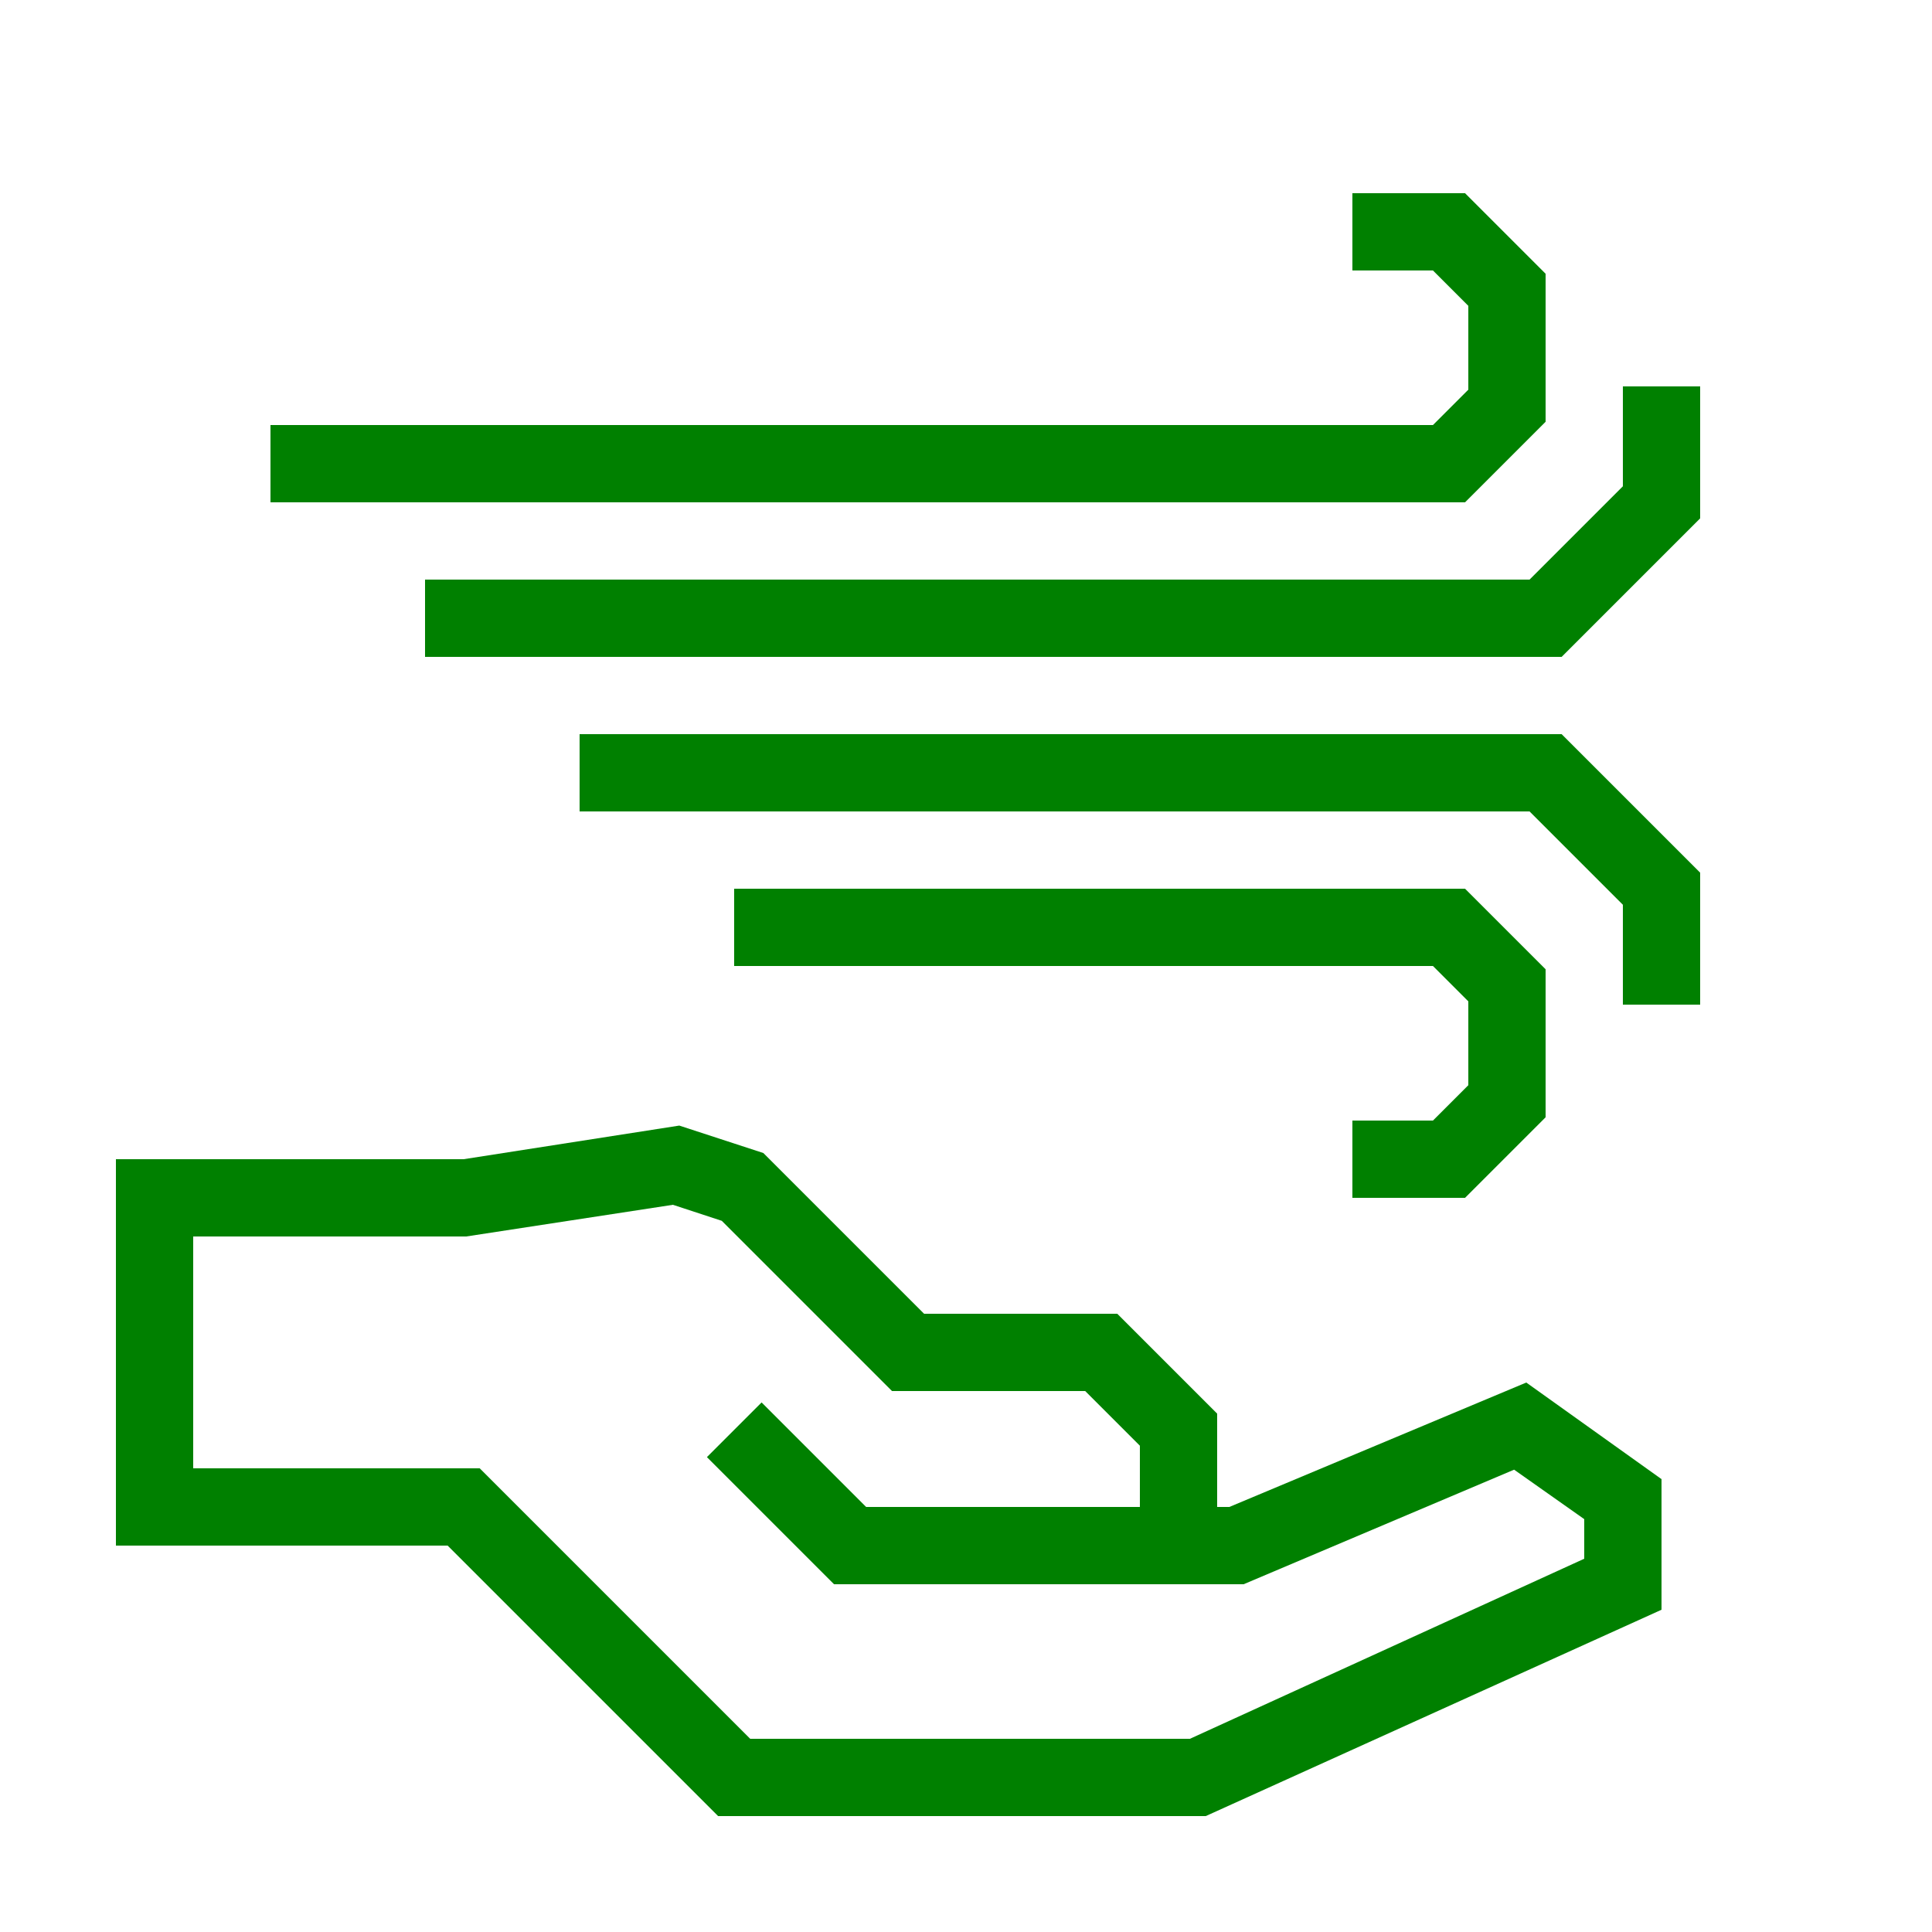
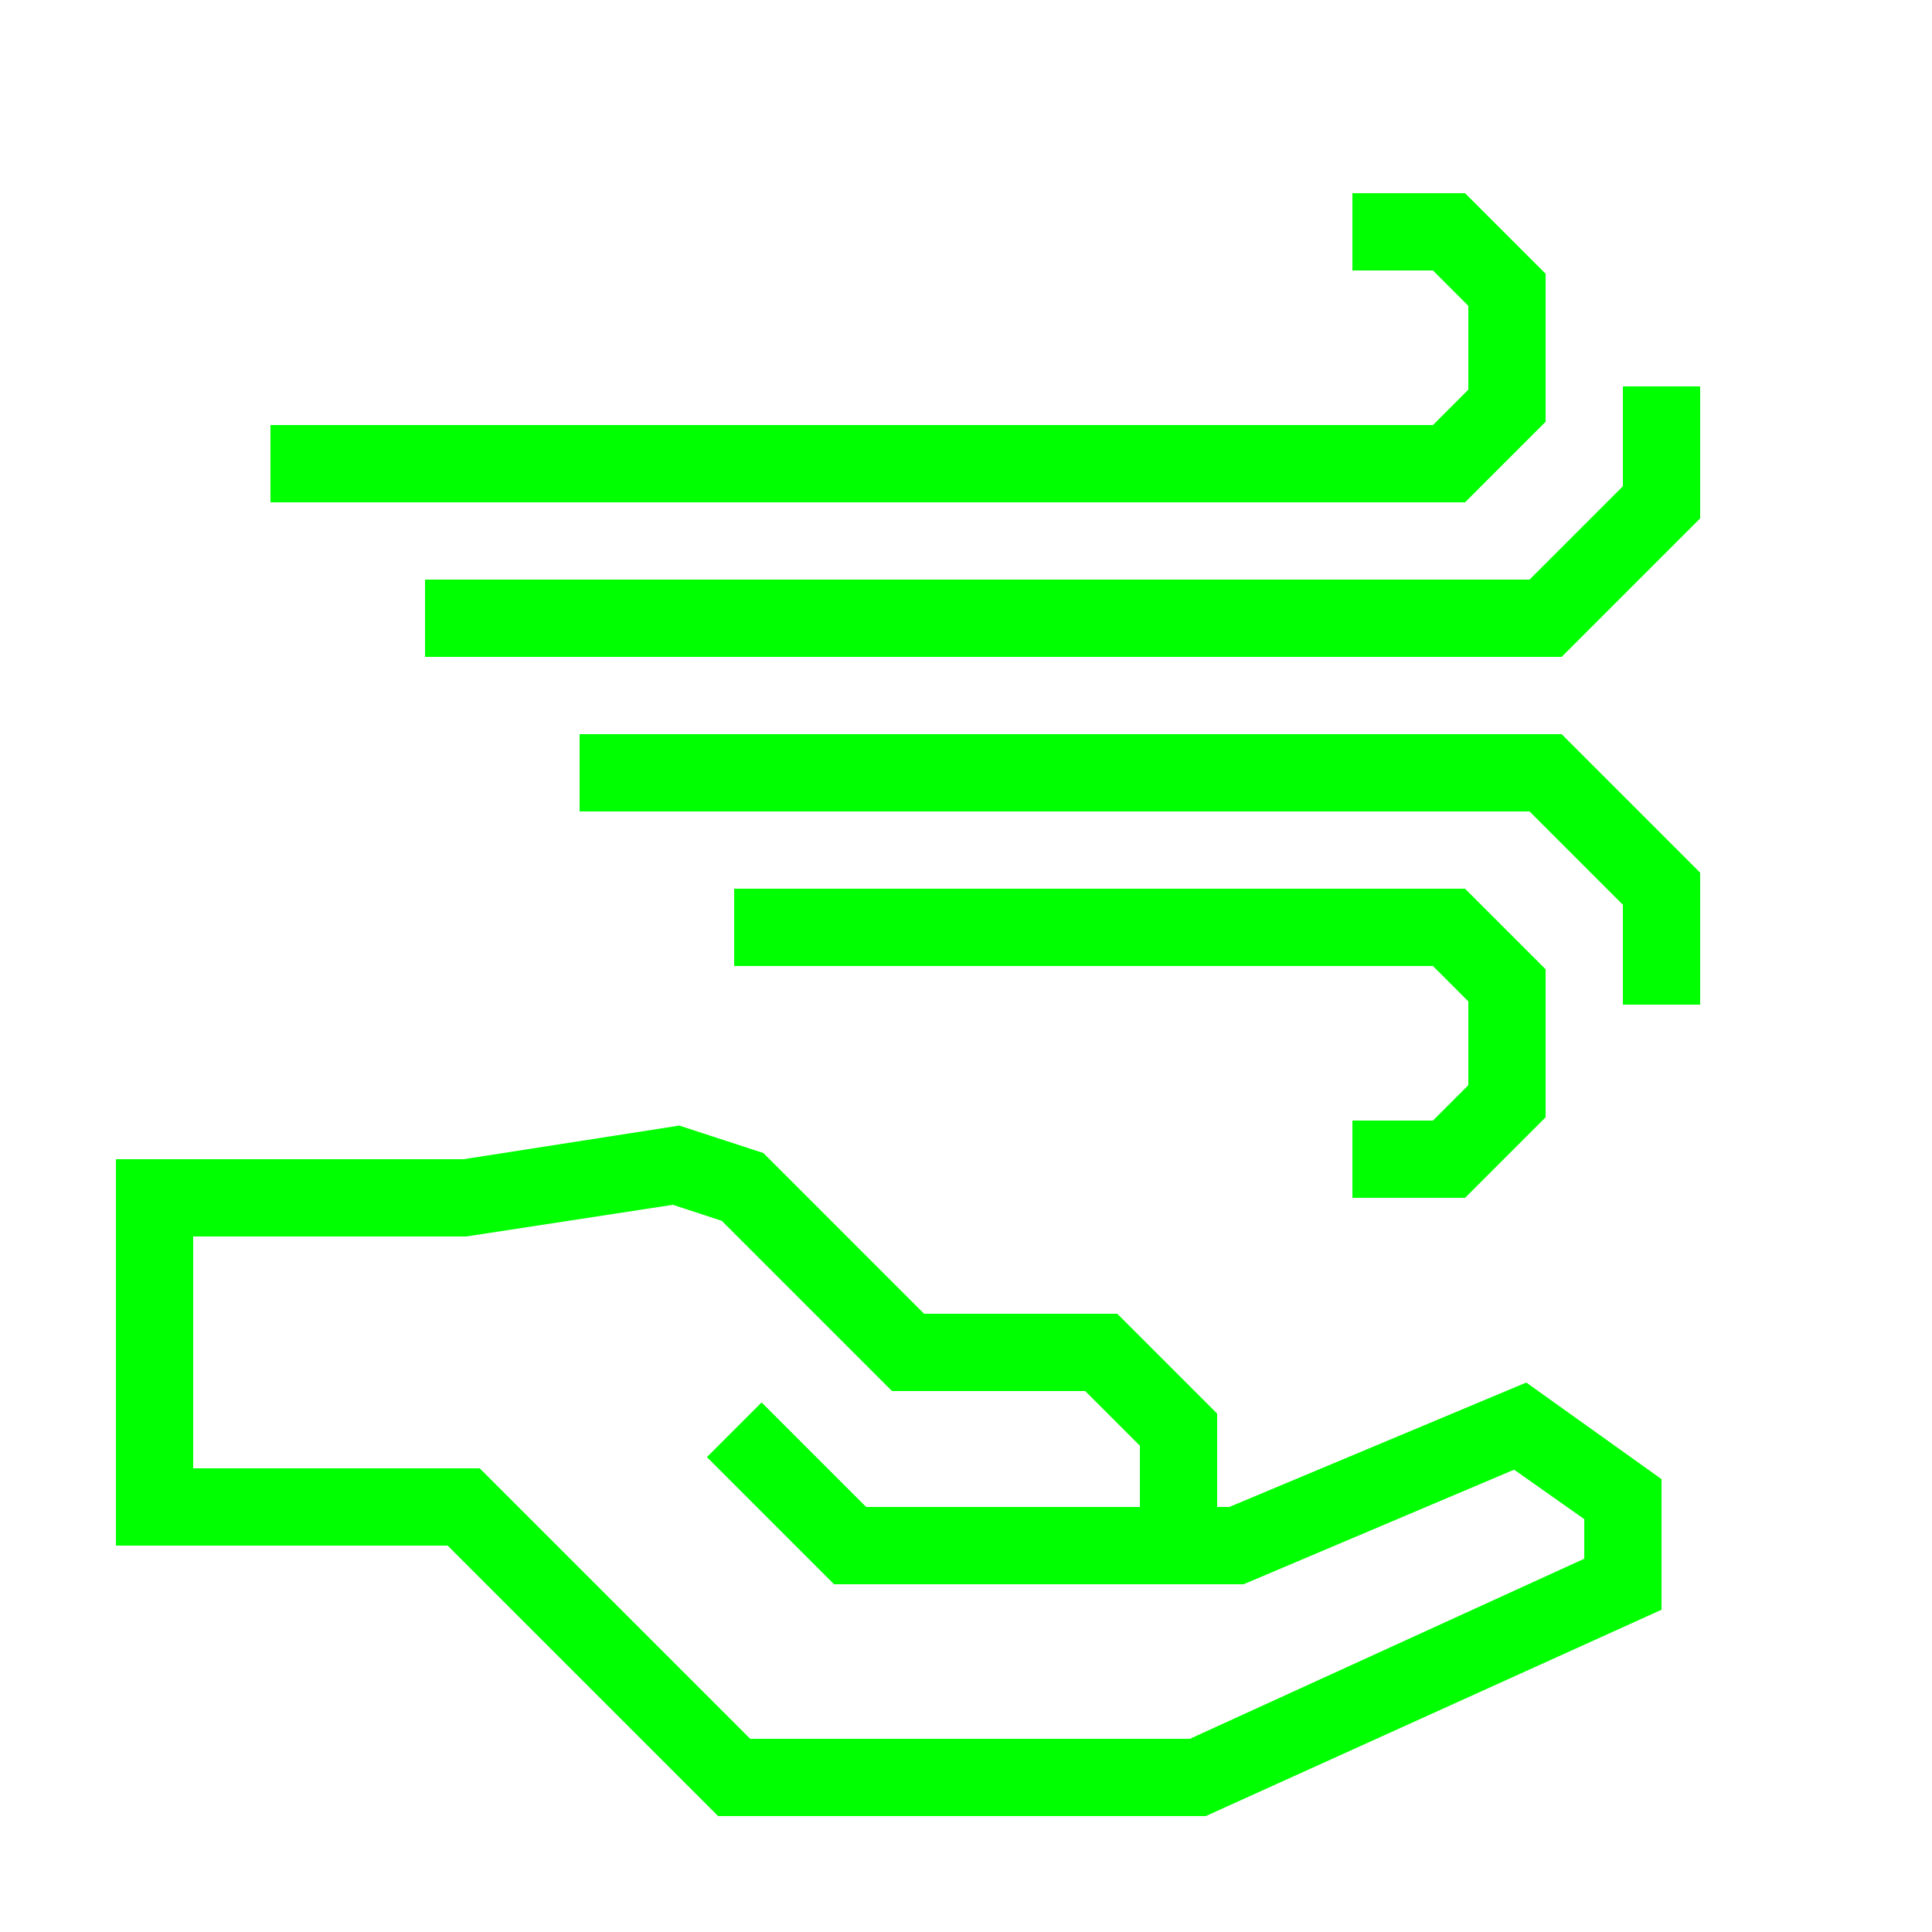
- <svg xmlns="http://www.w3.org/2000/svg" data-name="Warstwa 1" viewBox="0 0 100 100" x="0px" y="0px" style="fill:green">
+ <svg xmlns="http://www.w3.org/2000/svg" data-name="Warstwa 1" viewBox="0 0 100 100" x="0px" y="0px" style="fill:lime">
  <path d="M63.63,78H63V73.17L57.83,68h-10l-8.32-8.32-4.35-1.42L24,60H6V80H23.17l14,14H62.41L86,83.32V76.56l-7-5ZM82,80.68,61.59,90H38.83l-14-14H10V64H24.13l10.7-1.64,2.53.83L46.17,72h10L59,74.83V78H44.83l-5.41-5.41-2.83,2.83L43.17,82H64.37l14-5.93L82,78.63Z" />
  <polygon points="74.17 58 70 58 70 62 75.83 62 80 57.83 80 50.17 75.83 46 38 46 38 50 74.17 50 76 51.83 76 56.17 74.17 58" />
  <polygon points="30 38 30 42 79.17 42 84 46.83 84 52 88 52 88 45.17 80.83 38 30 38" />
  <polygon points="80 21.83 80 14.17 75.83 10 70 10 70 14 74.17 14 76 15.83 76 20.17 74.17 22 14 22 14 26 75.83 26 80 21.83" />
  <polygon points="84 20 84 25.17 79.17 30 22 30 22 34 80.83 34 88 26.83 88 20 84 20" />
</svg>
